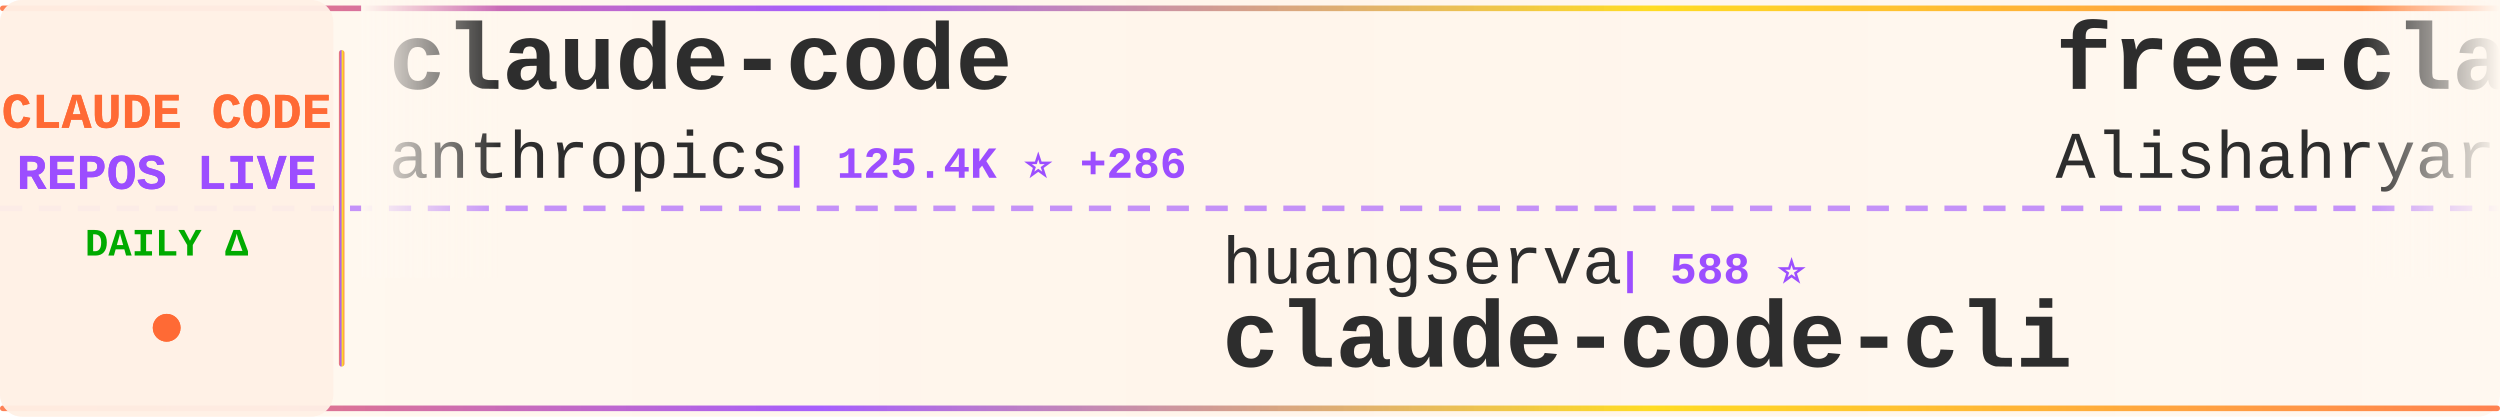
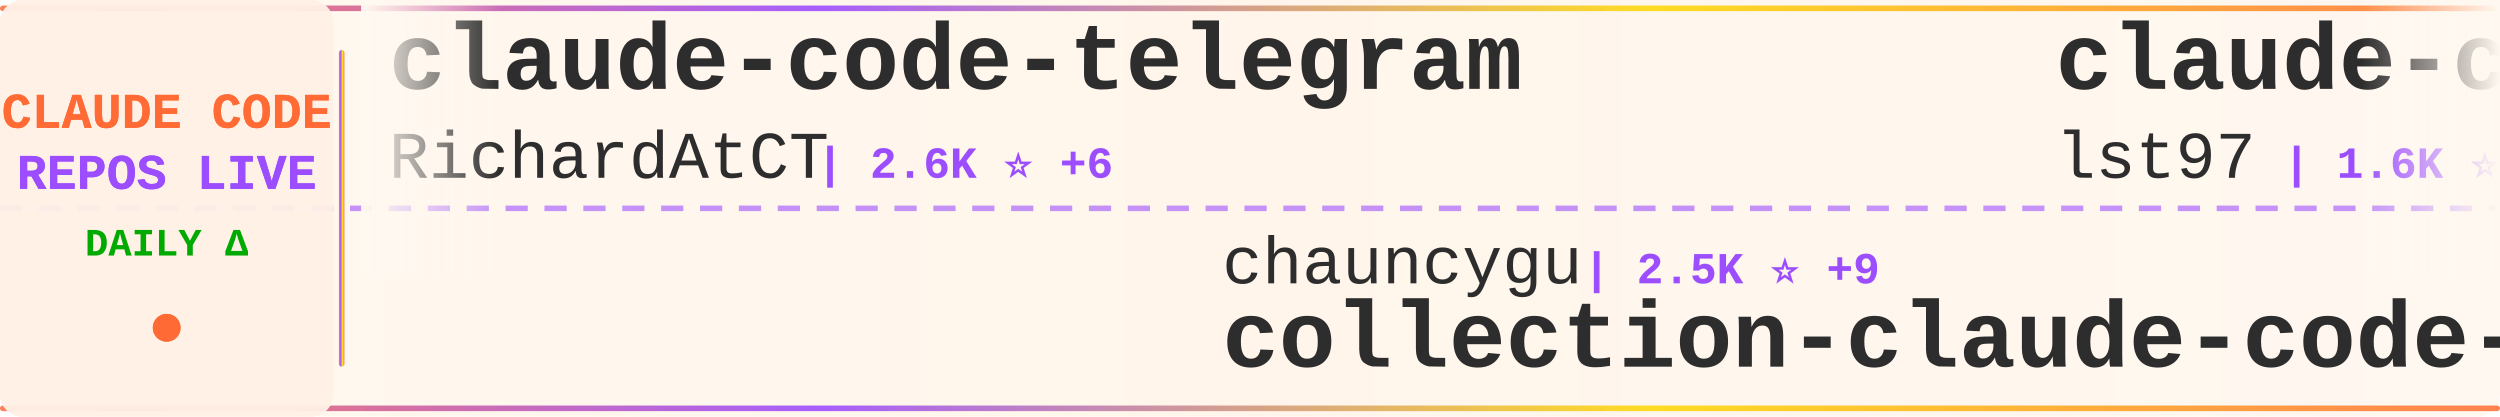
<svg xmlns="http://www.w3.org/2000/svg" width="900" height="150">
  <defs>
    <linearGradient id="tickerBg" x1="0%" y1="0%" x2="100%" y2="0%">
      <stop offset="0%" style="stop-color:#fff8f0;stop-opacity:0.98" />
      <stop offset="50%" style="stop-color:#fff5eb;stop-opacity:1" />
      <stop offset="100%" style="stop-color:#fff8f0;stop-opacity:0.98" />
    </linearGradient>
    <linearGradient id="borderGrad" x1="0%" y1="0%" x2="100%" y2="0%">
      <stop offset="0%" style="stop-color:#FF6B35;stop-opacity:0.85">
        <animate attributeName="stop-opacity" values="0.85;1;0.85" dur="2s" repeatCount="indefinite" />
      </stop>
      <stop offset="33%" style="stop-color:#9C4EFF;stop-opacity:0.9">
        <animate attributeName="stop-opacity" values="0.9;1;0.9" dur="2.2s" repeatCount="indefinite" />
      </stop>
      <stop offset="66%" style="stop-color:#FFD700;stop-opacity:0.85">
        <animate attributeName="stop-opacity" values="0.85;1;0.85" dur="1.8s" repeatCount="indefinite" />
      </stop>
      <stop offset="100%" style="stop-color:#FF6B35;stop-opacity:0.85">
        <animate attributeName="stop-opacity" values="0.85;1;0.85" dur="2s" repeatCount="indefinite" />
      </stop>
    </linearGradient>
    <filter id="textGlow">
      <feGaussianBlur stdDeviation="0.15" result="coloredBlur" />
      <feMerge>
        <feMergeNode in="coloredBlur" />
        <feMergeNode in="SourceGraphic" />
      </feMerge>
    </filter>
    <filter id="metricGlow">
      <feGaussianBlur stdDeviation="0.2" result="coloredBlur" />
      <feMerge>
        <feMergeNode in="coloredBlur" />
        <feMergeNode in="SourceGraphic" />
      </feMerge>
    </filter>
    <linearGradient id="leftFade" x1="0%" y1="0%" x2="100%" y2="0%">
      <stop offset="0%" style="stop-color:#fff8f0;stop-opacity:1" />
      <stop offset="100%" style="stop-color:#fff8f0;stop-opacity:0" />
    </linearGradient>
    <linearGradient id="rightFade" x1="0%" y1="0%" x2="100%" y2="0%">
      <stop offset="0%" style="stop-color:#fff8f0;stop-opacity:0" />
      <stop offset="100%" style="stop-color:#fff8f0;stop-opacity:1" />
    </linearGradient>
  </defs>
  <rect width="900" height="150" fill="url(#tickerBg)" rx="8" />
  <rect x="0" y="2" width="900" height="2" fill="url(#borderGrad)" rx="1" />
  <rect x="0" y="146" width="900" height="2" fill="url(#borderGrad)" rx="1" />
  <line x1="0" y1="75" x2="900" y2="75" stroke="#9C4EFF" stroke-width="2" stroke-dasharray="8 6" opacity="0.6" />
  <rect x="0" y="0" width="120" height="150" fill="#fff0e6" opacity="0.95" rx="8" />
  <text x="60" y="46" font-family="'Courier New', monospace" font-size="18" font-weight="bold" fill="#FF6B35" text-anchor="middle" filter="url(#textGlow)">
    CLAUDE CODE
  </text>
  <text x="60" y="68" font-family="'Courier New', monospace" font-size="18" font-weight="bold" fill="#9C4EFF" text-anchor="middle" filter="url(#textGlow)">
    REPOS LIVE
  </text>
  <text x="60" y="92" font-family="'Courier New', monospace" font-size="14" font-weight="bold" fill="#00aa00" text-anchor="middle">
    DAILY Δ
  </text>
  <circle cx="60" cy="118" r="5" fill="#FF6B35" filter="url(#metricGlow)">
    <animate attributeName="r" values="4;6;4" dur="1.5s" repeatCount="indefinite" />
    <animate attributeName="opacity" values="0.6;1;0.6" dur="1.5s" repeatCount="indefinite" />
  </circle>
  <rect x="122" y="18" width="2" height="114" fill="url(#borderGrad)" rx="1" />
  <clipPath id="tickerClip">
    <rect x="130" y="0" width="770" height="150" />
  </clipPath>
  <g clip-path="url(#tickerClip)">
    <g id="tickerItems">
      <animateTransform attributeName="transform" attributeType="XML" type="translate" from="0 0" to="-3000 0" dur="54s" repeatCount="indefinite" />
      <g transform="translate(0, 0)">
-         <text x="140" y="32" font-family="'Courier New', monospace" font-size="34" font-weight="bold" fill="#2d2d2d">claude-code</text>
-         <text x="140" y="64" font-family="'Courier New', monospace" font-size="24" font-weight="normal" fill="#2d2d2d" opacity="1.0">anthropics</text>
-         <text x="282" y="64" font-family="'Courier New', monospace" font-size="16" font-weight="bold" fill="#9C4EFF"> | 125.4K ⭐ +286</text>
+         <text x="140" y="32" font-family="'Courier New', monospace" font-size="34" font-weight="bold" fill="#2d2d2d">claude-code-telegram</text>
+         <text x="140" y="64" font-family="'Courier New', monospace" font-size="24" font-weight="normal" fill="#2d2d2d" opacity="1.0">RichardAtCT</text>
+         <text x="294" y="64" font-family="'Courier New', monospace" font-size="16" font-weight="bold" fill="#9C4EFF"> | 2.6K ⭐ +6</text>
      </g>
      <g transform="translate(300, 0)">
-         <text x="140" y="102" font-family="'Courier New', monospace" font-size="24" font-weight="normal" fill="#2d2d2d" opacity="1.0">huangserva</text>
-         <text x="282" y="102" font-family="'Courier New', monospace" font-size="16" font-weight="bold" fill="#9C4EFF"> | 588 ⭐</text>
-         <text x="140" y="132" font-family="'Courier New', monospace" font-size="34" font-weight="bold" fill="#2d2d2d">claude-code-cli</text>
-       </g>
-       <g transform="translate(600, 0)">
-         <text x="140" y="32" font-family="'Courier New', monospace" font-size="34" font-weight="bold" fill="#2d2d2d">free-claude-code</text>
-         <text x="140" y="64" font-family="'Courier New', monospace" font-size="24" font-weight="normal" fill="#2d2d2d" opacity="1.0">Alishahryar1</text>
-         <text x="306" y="64" font-family="'Courier New', monospace" font-size="16" font-weight="bold" fill="#9C4EFF"> | 27.1K ⭐ +480</text>
-       </g>
-       <g transform="translate(900, 0)">
-         <text x="140" y="102" font-family="'Courier New', monospace" font-size="24" font-weight="normal" fill="#2d2d2d" opacity="1.0">xorespesp</text>
-         <text x="270" y="102" font-family="'Courier New', monospace" font-size="16" font-weight="bold" fill="#9C4EFF"> | 224 ⭐</text>
-         <text x="140" y="132" font-family="'Courier New', monospace" font-size="34" font-weight="bold" fill="#2d2d2d">claude-code</text>
-       </g>
-       <g transform="translate(1200, 0)">
-         <text x="140" y="32" font-family="'Courier New', monospace" font-size="34" font-weight="bold" fill="#2d2d2d">awesome-claude-code-tool...</text>
-         <text x="140" y="64" font-family="'Courier New', monospace" font-size="24" font-weight="normal" fill="#2d2d2d" opacity="1.0">rohitg00</text>
-         <text x="258" y="64" font-family="'Courier New', monospace" font-size="16" font-weight="bold" fill="#9C4EFF"> | 1.8K ⭐ +13</text>
-       </g>
-       <g transform="translate(1500, 0)">
-         <text x="140" y="102" font-family="'Courier New', monospace" font-size="24" font-weight="normal" fill="#2d2d2d" opacity="1.0">router-for-me</text>
-         <text x="318" y="102" font-family="'Courier New', monospace" font-size="16" font-weight="bold" fill="#9C4EFF"> | 33.9K ⭐ +223</text>
-         <text x="140" y="132" font-family="'Courier New', monospace" font-size="34" font-weight="bold" fill="#2d2d2d">CLIProxyAPI</text>
-       </g>
-       <g transform="translate(1800, 0)">
-         <text x="140" y="32" font-family="'Courier New', monospace" font-size="34" font-weight="bold" fill="#2d2d2d">claude-code</text>
-         <text x="140" y="64" font-family="'Courier New', monospace" font-size="24" font-weight="normal" fill="#2d2d2d" opacity="1.0">alex000kim</text>
-         <text x="282" y="64" font-family="'Courier New', monospace" font-size="16" font-weight="bold" fill="#9C4EFF"> | 227 ⭐</text>
-       </g>
-       <g transform="translate(2100, 0)">
        <text x="140" y="102" font-family="'Courier New', monospace" font-size="24" font-weight="normal" fill="#2d2d2d" opacity="1.0">chauncygu</text>
        <text x="270" y="102" font-family="'Courier New', monospace" font-size="16" font-weight="bold" fill="#9C4EFF"> | 2.5K ⭐ +9</text>
        <text x="140" y="132" font-family="'Courier New', monospace" font-size="34" font-weight="bold" fill="#2d2d2d">collection-claude-code-s...</text>
      </g>
+       <g transform="translate(600, 0)">
+         <text x="140" y="32" font-family="'Courier New', monospace" font-size="34" font-weight="bold" fill="#2d2d2d">claude-code-sub-agents</text>
+         <text x="140" y="64" font-family="'Courier New', monospace" font-size="24" font-weight="normal" fill="#2d2d2d" opacity="1.0">lst97</text>
+         <text x="222" y="64" font-family="'Courier New', monospace" font-size="16" font-weight="bold" fill="#9C4EFF"> | 1.6K ⭐</text>
+       </g>
+       <g transform="translate(900, 0)">
+         <text x="140" y="102" font-family="'Courier New', monospace" font-size="24" font-weight="normal" fill="#2d2d2d" opacity="1.0">freestylefly</text>
+         <text x="306" y="102" font-family="'Courier New', monospace" font-size="16" font-weight="bold" fill="#9C4EFF"> | 125 ⭐</text>
+         <text x="140" y="132" font-family="'Courier New', monospace" font-size="34" font-weight="bold" fill="#2d2d2d">claude-code</text>
+       </g>
+       <g transform="translate(1200, 0)">
+         <text x="140" y="32" font-family="'Courier New', monospace" font-size="34" font-weight="bold" fill="#2d2d2d">claude-code-source</text>
+         <text x="140" y="64" font-family="'Courier New', monospace" font-size="24" font-weight="normal" fill="#2d2d2d" opacity="1.0">hangsman</text>
+         <text x="258" y="64" font-family="'Courier New', monospace" font-size="16" font-weight="bold" fill="#9C4EFF"> | 780 ⭐</text>
+       </g>
+       <g transform="translate(1500, 0)">
+         <text x="140" y="102" font-family="'Courier New', monospace" font-size="24" font-weight="normal" fill="#2d2d2d" opacity="1.0">Hyper66666</text>
+         <text x="282" y="102" font-family="'Courier New', monospace" font-size="16" font-weight="bold" fill="#9C4EFF"> | 214 ⭐</text>
+         <text x="140" y="132" font-family="'Courier New', monospace" font-size="34" font-weight="bold" fill="#2d2d2d">claude-code-sourcemap</text>
+       </g>
+       <g transform="translate(1800, 0)">
+         <text x="140" y="32" font-family="'Courier New', monospace" font-size="34" font-weight="bold" fill="#2d2d2d">agents</text>
+         <text x="140" y="64" font-family="'Courier New', monospace" font-size="24" font-weight="normal" fill="#2d2d2d" opacity="1.0">wshobson</text>
+         <text x="258" y="64" font-family="'Courier New', monospace" font-size="16" font-weight="bold" fill="#9C4EFF"> | 35.7K ⭐ +53</text>
+       </g>
+       <g transform="translate(2100, 0)">
+         <text x="140" y="102" font-family="'Courier New', monospace" font-size="24" font-weight="normal" fill="#2d2d2d" opacity="1.0">fazxes</text>
+         <text x="234" y="102" font-family="'Courier New', monospace" font-size="16" font-weight="bold" fill="#9C4EFF"> | 217 ⭐ +1</text>
+         <text x="140" y="132" font-family="'Courier New', monospace" font-size="34" font-weight="bold" fill="#2d2d2d">Claude-code</text>
+       </g>
      <g transform="translate(2400, 0)">
-         <text x="140" y="32" font-family="'Courier New', monospace" font-size="34" font-weight="bold" fill="#2d2d2d">claude-code-sourcemap</text>
-         <text x="140" y="64" font-family="'Courier New', monospace" font-size="24" font-weight="normal" fill="#2d2d2d" opacity="1.0">Hyper66666</text>
-         <text x="282" y="64" font-family="'Courier New', monospace" font-size="16" font-weight="bold" fill="#9C4EFF"> | 214 ⭐</text>
+         <text x="140" y="32" font-family="'Courier New', monospace" font-size="34" font-weight="bold" fill="#2d2d2d">claude-code-from-source</text>
+         <text x="140" y="64" font-family="'Courier New', monospace" font-size="24" font-weight="normal" fill="#2d2d2d" opacity="1.0">alejandrobalderas</text>
+         <text x="366" y="64" font-family="'Courier New', monospace" font-size="16" font-weight="bold" fill="#9C4EFF"> | 2.0K ⭐ +70</text>
      </g>
      <g transform="translate(2700, 0)">
-         <text x="140" y="102" font-family="'Courier New', monospace" font-size="24" font-weight="normal" fill="#2d2d2d" opacity="1.0">lst97</text>
-         <text x="222" y="102" font-family="'Courier New', monospace" font-size="16" font-weight="bold" fill="#9C4EFF"> | 1.6K ⭐</text>
-         <text x="140" y="132" font-family="'Courier New', monospace" font-size="34" font-weight="bold" fill="#2d2d2d">claude-code-sub-agents</text>
+         <text x="140" y="102" font-family="'Courier New', monospace" font-size="24" font-weight="normal" fill="#2d2d2d" opacity="1.0">AprilNEA</text>
+         <text x="258" y="102" font-family="'Courier New', monospace" font-size="16" font-weight="bold" fill="#9C4EFF"> | 383 ⭐</text>
+         <text x="140" y="132" font-family="'Courier New', monospace" font-size="34" font-weight="bold" fill="#2d2d2d">claude-code-source</text>
      </g>
      <g transform="translate(3000, 0)">
-         <text x="140" y="32" font-family="'Courier New', monospace" font-size="34" font-weight="bold" fill="#2d2d2d">claude-code</text>
-         <text x="140" y="64" font-family="'Courier New', monospace" font-size="24" font-weight="normal" fill="#2d2d2d" opacity="1.0">anthropics</text>
-         <text x="282" y="64" font-family="'Courier New', monospace" font-size="16" font-weight="bold" fill="#9C4EFF"> | 125.4K ⭐ +286</text>
+         <text x="140" y="32" font-family="'Courier New', monospace" font-size="34" font-weight="bold" fill="#2d2d2d">claude-code-telegram</text>
+         <text x="140" y="64" font-family="'Courier New', monospace" font-size="24" font-weight="normal" fill="#2d2d2d" opacity="1.0">RichardAtCT</text>
+         <text x="294" y="64" font-family="'Courier New', monospace" font-size="16" font-weight="bold" fill="#9C4EFF"> | 2.6K ⭐ +6</text>
      </g>
      <g transform="translate(3300, 0)">
-         <text x="140" y="102" font-family="'Courier New', monospace" font-size="24" font-weight="normal" fill="#2d2d2d" opacity="1.0">huangserva</text>
-         <text x="282" y="102" font-family="'Courier New', monospace" font-size="16" font-weight="bold" fill="#9C4EFF"> | 588 ⭐</text>
-         <text x="140" y="132" font-family="'Courier New', monospace" font-size="34" font-weight="bold" fill="#2d2d2d">claude-code-cli</text>
+         <text x="140" y="102" font-family="'Courier New', monospace" font-size="24" font-weight="normal" fill="#2d2d2d" opacity="1.0">chauncygu</text>
+         <text x="270" y="102" font-family="'Courier New', monospace" font-size="16" font-weight="bold" fill="#9C4EFF"> | 2.5K ⭐ +9</text>
+         <text x="140" y="132" font-family="'Courier New', monospace" font-size="34" font-weight="bold" fill="#2d2d2d">collection-claude-code-s...</text>
      </g>
      <g transform="translate(3600, 0)">
-         <text x="140" y="32" font-family="'Courier New', monospace" font-size="34" font-weight="bold" fill="#2d2d2d">free-claude-code</text>
-         <text x="140" y="64" font-family="'Courier New', monospace" font-size="24" font-weight="normal" fill="#2d2d2d" opacity="1.0">Alishahryar1</text>
-         <text x="306" y="64" font-family="'Courier New', monospace" font-size="16" font-weight="bold" fill="#9C4EFF"> | 27.1K ⭐ +480</text>
+         <text x="140" y="32" font-family="'Courier New', monospace" font-size="34" font-weight="bold" fill="#2d2d2d">claude-code-sub-agents</text>
+         <text x="140" y="64" font-family="'Courier New', monospace" font-size="24" font-weight="normal" fill="#2d2d2d" opacity="1.0">lst97</text>
+         <text x="222" y="64" font-family="'Courier New', monospace" font-size="16" font-weight="bold" fill="#9C4EFF"> | 1.6K ⭐</text>
      </g>
      <g transform="translate(3900, 0)">
-         <text x="140" y="102" font-family="'Courier New', monospace" font-size="24" font-weight="normal" fill="#2d2d2d" opacity="1.0">xorespesp</text>
-         <text x="270" y="102" font-family="'Courier New', monospace" font-size="16" font-weight="bold" fill="#9C4EFF"> | 224 ⭐</text>
+         <text x="140" y="102" font-family="'Courier New', monospace" font-size="24" font-weight="normal" fill="#2d2d2d" opacity="1.0">freestylefly</text>
+         <text x="306" y="102" font-family="'Courier New', monospace" font-size="16" font-weight="bold" fill="#9C4EFF"> | 125 ⭐</text>
        <text x="140" y="132" font-family="'Courier New', monospace" font-size="34" font-weight="bold" fill="#2d2d2d">claude-code</text>
      </g>
    </g>
  </g>
  <rect x="130" y="0" width="50" height="100" fill="url(#leftFade)" />
  <rect x="850" y="0" width="50" height="100" fill="url(#rightFade)" />
</svg>
